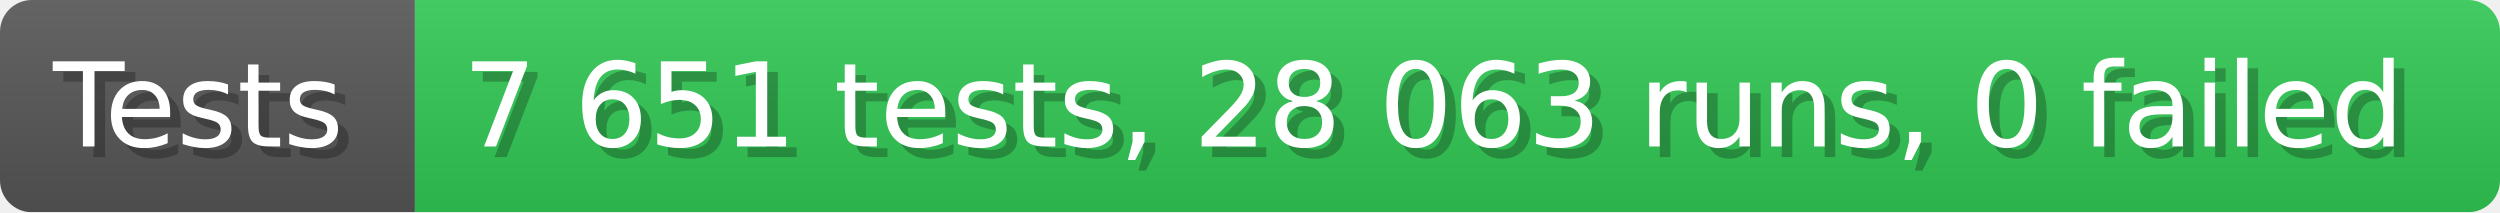
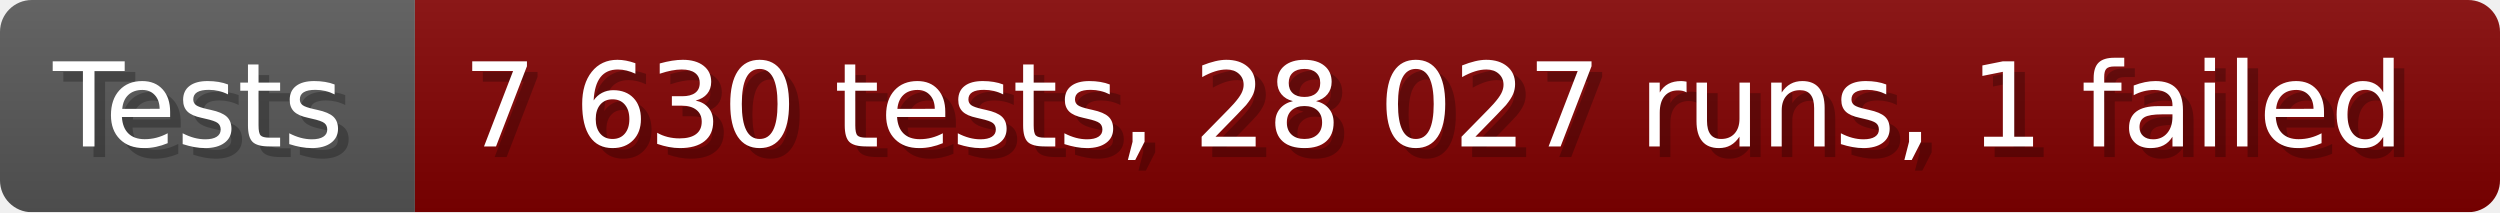
- <svg xmlns="http://www.w3.org/2000/svg" width="235.6" height="20" viewBox="0 0 2356 200" role="img" aria-label="Tests: 7 651 tests, 28 063 runs, 0 failed">
+ <svg xmlns="http://www.w3.org/2000/svg" width="235.6" height="20" viewBox="0 0 2356 200" role="img" aria-label="Tests: 7 630 tests, 28 027 runs, 1 failed">
  <linearGradient id="a" x2="0" y2="100%">
    <stop offset="0" stop-opacity=".1" stop-color="#EEE" />
    <stop offset="1" stop-opacity=".1" />
  </linearGradient>
  <mask id="m">
    <rect width="2356" height="200" rx="30" fill="#FFF" />
  </mask>
  <g mask="url(#m)">
    <rect width="391" height="200" fill="#555" />
-     <rect width="1965" height="200" fill="#31c653" x="391" />
+     <rect width="1965" height="200" fill="#800000" x="391" />
    <rect width="2356" height="200" fill="url(#a)" />
  </g>
  <g aria-hidden="true" fill="#fff" text-anchor="start" font-family="Verdana,DejaVu Sans,sans-serif" font-size="110">
    <text x="60" y="148" textLength="291" fill="#000" opacity="0.25">Tests</text>
    <text x="50" y="138" textLength="291">Tests</text>
-     <text x="446" y="148" textLength="1865" fill="#000" opacity="0.25">7 651 tests, 28 063 runs, 0 failed</text>
-     <text x="436" y="138" textLength="1865">7 651 tests, 28 063 runs, 0 failed</text>
+     <text x="446" y="148" textLength="1865" fill="#000" opacity="0.25">7 630 tests, 28 027 runs, 1 failed</text>
+     <text x="436" y="138" textLength="1865">7 630 tests, 28 027 runs, 1 failed</text>
  </g>
</svg>
